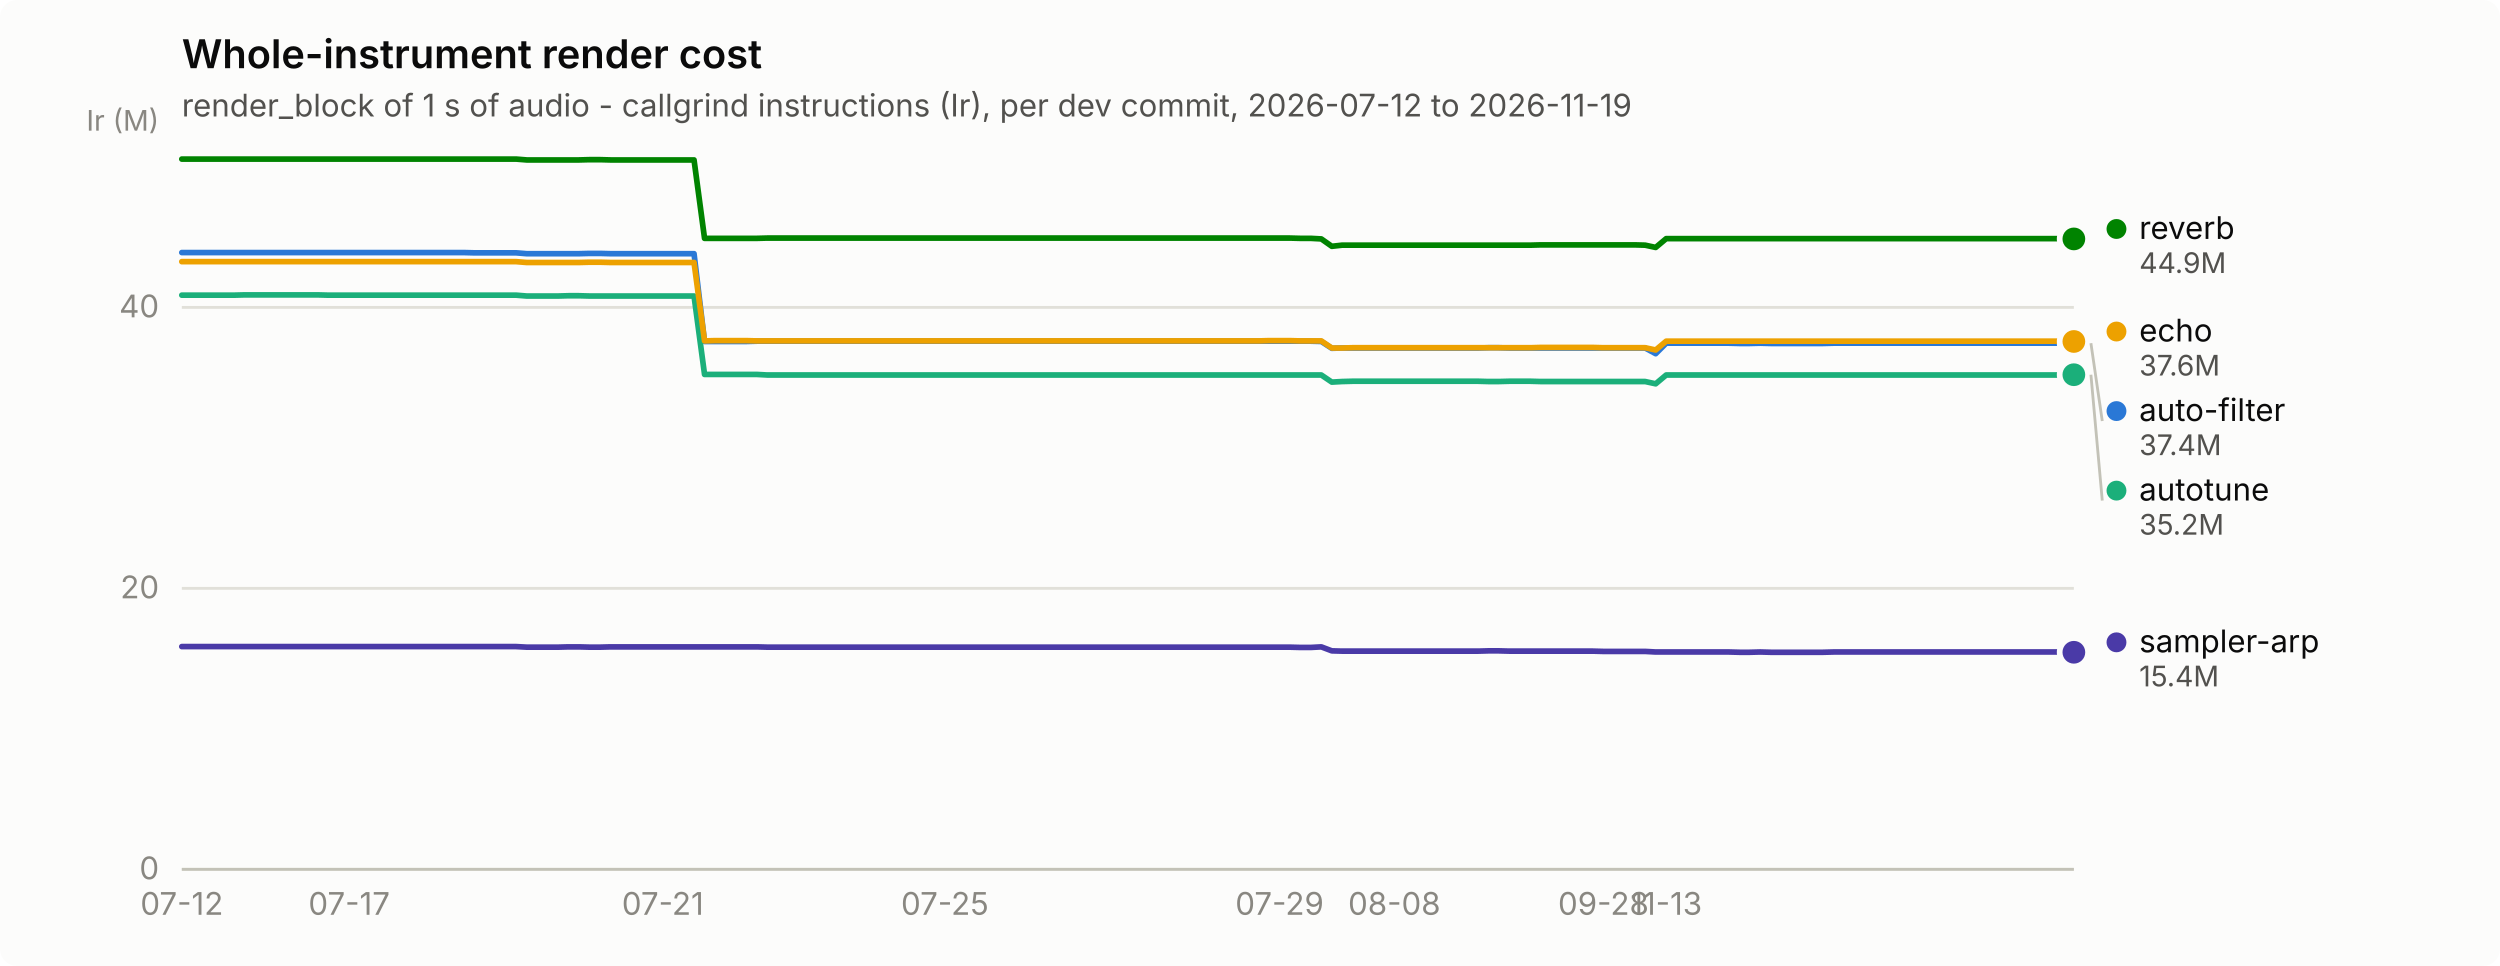
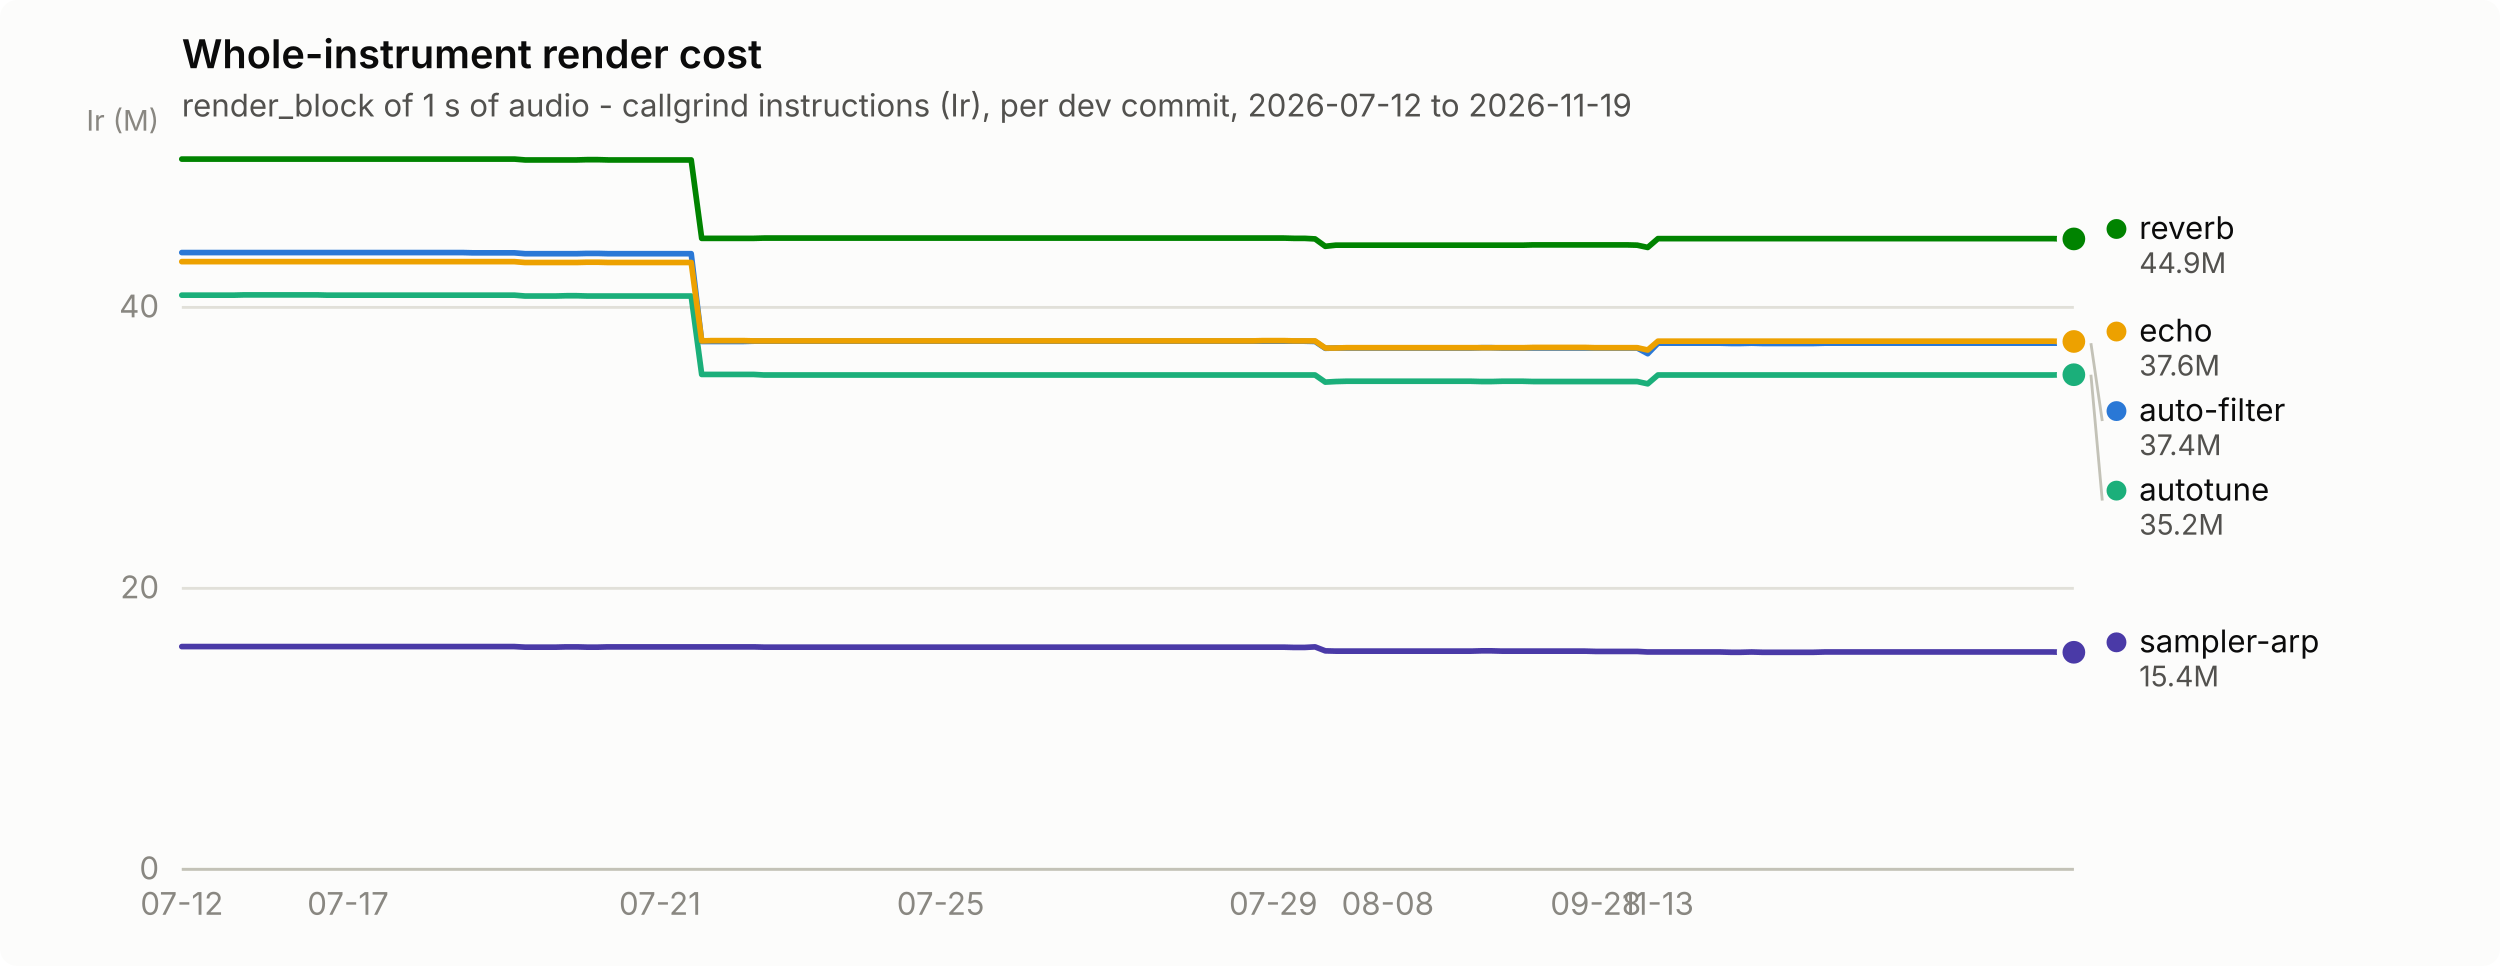
<svg xmlns="http://www.w3.org/2000/svg" width="880" height="340" viewBox="0 0 880 340" role="img" aria-label="Whole-instrument render cost">
  <rect width="880" height="340" rx="6" fill="#fcfcfb" />
  <text x="64" y="24" font-family="system-ui, -apple-system, &quot;Segoe UI&quot;, sans-serif" font-size="14" font-weight="600" fill="#0b0b0b">Whole-instrument render cost</text>
  <text x="64" y="41" font-family="system-ui, -apple-system, &quot;Segoe UI&quot;, sans-serif" font-size="11" fill="#52514e">render_block of 1 s of audio - callgrind instructions (Ir), per dev commit, 2026-07-12 to 2026-11-19</text>
  <line x1="64" y1="306.0" x2="730" y2="306.0" stroke="#e1e0d9" stroke-width="1" />
  <text x="56" y="309.5" text-anchor="end" font-family="system-ui, -apple-system, &quot;Segoe UI&quot;, sans-serif" font-size="11" style="font-variant-numeric: tabular-nums" fill="#898781">0</text>
  <line x1="64" y1="207.1" x2="730" y2="207.1" stroke="#e1e0d9" stroke-width="1" />
  <text x="56" y="210.6" text-anchor="end" font-family="system-ui, -apple-system, &quot;Segoe UI&quot;, sans-serif" font-size="11" style="font-variant-numeric: tabular-nums" fill="#898781">20</text>
  <line x1="64" y1="108.2" x2="730" y2="108.2" stroke="#e1e0d9" stroke-width="1" />
  <text x="56" y="111.7" text-anchor="end" font-family="system-ui, -apple-system, &quot;Segoe UI&quot;, sans-serif" font-size="11" style="font-variant-numeric: tabular-nums" fill="#898781">40</text>
  <text x="56" y="46" text-anchor="end" font-family="system-ui, -apple-system, &quot;Segoe UI&quot;, sans-serif" font-size="10" fill="#898781">Ir (M)</text>
  <line x1="64" y1="306" x2="730" y2="306" stroke="#c3c2b7" stroke-width="1" />
  <text x="64.0" y="322" text-anchor="middle" font-family="system-ui, -apple-system, &quot;Segoe UI&quot;, sans-serif" font-size="11" style="font-variant-numeric: tabular-nums" fill="#898781">07-12</text>
-   <text x="122.9" y="322" text-anchor="middle" font-family="system-ui, -apple-system, &quot;Segoe UI&quot;, sans-serif" font-size="11" style="font-variant-numeric: tabular-nums" fill="#898781">07-17</text>
-   <text x="233.3" y="322" text-anchor="middle" font-family="system-ui, -apple-system, &quot;Segoe UI&quot;, sans-serif" font-size="11" style="font-variant-numeric: tabular-nums" fill="#898781">07-21</text>
-   <text x="332.6" y="322" text-anchor="middle" font-family="system-ui, -apple-system, &quot;Segoe UI&quot;, sans-serif" font-size="11" style="font-variant-numeric: tabular-nums" fill="#898781">07-25</text>
-   <text x="450.4" y="322" text-anchor="middle" font-family="system-ui, -apple-system, &quot;Segoe UI&quot;, sans-serif" font-size="11" style="font-variant-numeric: tabular-nums" fill="#898781">07-29</text>
-   <text x="490.8" y="322" text-anchor="middle" font-family="system-ui, -apple-system, &quot;Segoe UI&quot;, sans-serif" font-size="11" style="font-variant-numeric: tabular-nums" fill="#898781">08-08</text>
-   <text x="564.4" y="322" text-anchor="middle" font-family="system-ui, -apple-system, &quot;Segoe UI&quot;, sans-serif" font-size="11" style="font-variant-numeric: tabular-nums" fill="#898781">09-28</text>
-   <text x="586.5" y="322" text-anchor="middle" font-family="system-ui, -apple-system, &quot;Segoe UI&quot;, sans-serif" font-size="11" style="font-variant-numeric: tabular-nums" fill="#898781">11-13</text>
-   <path d="M64.0,88.9 L67.7,88.9 L71.4,88.9 L75.0,88.9 L78.7,88.9 L82.4,88.9 L86.1,88.9 L89.8,88.9 L93.4,88.9 L97.1,88.9 L100.8,88.9 L104.5,88.9 L108.2,88.9 L111.8,88.9 L115.5,88.9 L119.2,88.9 L122.9,88.9 L126.6,88.9 L130.2,88.9 L133.9,88.9 L137.6,88.9 L141.3,88.9 L145.0,88.9 L148.6,88.9 L152.3,88.9 L156.0,88.9 L159.7,88.9 L163.3,88.9 L167.0,89.0 L170.7,89.0 L174.4,89.0 L178.1,89.0 L181.7,89.0 L185.4,89.3 L189.1,89.3 L192.8,89.3 L196.5,89.3 L200.1,89.3 L203.8,89.3 L207.5,89.2 L211.2,89.2 L214.9,89.3 L218.5,89.3 L222.2,89.3 L225.9,89.3 L229.6,89.3 L233.3,89.3 L236.9,89.3 L240.6,89.3 L244.3,89.3 L248.0,120.2 L251.7,120.2 L255.3,120.2 L259.0,120.2 L262.7,120.2 L266.4,120.1 L270.1,120.1 L273.7,120.1 L277.4,120.1 L281.1,120.1 L284.8,120.1 L288.5,120.1 L292.1,120.1 L295.8,120.1 L299.5,120.1 L303.2,120.1 L306.9,120.1 L310.5,120.1 L314.2,120.1 L317.9,120.1 L321.6,120.1 L325.2,120.1 L328.9,120.1 L332.6,120.1 L336.3,120.1 L340.0,120.1 L343.6,120.1 L347.3,120.1 L351.0,120.1 L354.7,120.1 L358.4,120.1 L362.0,120.1 L365.7,120.1 L369.4,120.1 L373.1,120.1 L376.8,120.1 L380.4,120.1 L384.1,120.1 L387.8,120.1 L391.5,120.1 L395.2,120.1 L398.8,120.1 L402.5,120.1 L406.2,120.1 L409.9,120.1 L413.6,120.1 L417.2,120.1 L420.9,120.1 L424.6,120.1 L428.3,120.1 L432.0,120.1 L435.6,120.1 L439.3,120.1 L443.0,120.1 L446.7,120.1 L450.4,120.1 L454.0,120.1 L457.7,120.1 L461.4,120.1 L465.1,120.2 L468.8,122.6 L472.4,122.5 L476.1,122.5 L479.8,122.5 L483.5,122.5 L487.1,122.5 L490.8,122.5 L494.5,122.5 L498.2,122.5 L501.9,122.5 L505.5,122.5 L509.2,122.5 L512.9,122.5 L516.6,122.5 L520.3,122.5 L523.9,122.4 L527.6,122.4 L531.3,122.5 L535.0,122.5 L538.7,122.5 L542.3,122.5 L546.0,122.5 L549.7,122.5 L553.4,122.5 L557.1,122.5 L560.7,122.5 L564.4,122.5 L568.1,122.5 L571.8,122.5 L575.5,122.5 L579.1,122.5 L582.8,124.5 L586.5,120.8 L590.2,120.8 L593.9,120.8 L597.5,120.8 L601.2,120.8 L604.9,120.8 L608.6,120.8 L612.3,120.9 L615.9,120.9 L619.6,120.8 L623.3,120.9 L627.0,120.9 L630.7,120.9 L634.3,120.9 L638.0,120.9 L641.7,120.9 L645.4,120.8 L649.0,120.8 L652.7,120.8 L656.4,120.8 L660.1,120.8 L663.8,120.8 L667.4,120.8 L671.1,120.8 L674.8,120.8 L678.5,120.8 L682.2,120.8 L685.8,120.8 L689.5,120.8 L693.2,120.8 L696.9,120.8 L700.6,120.8 L704.2,120.8 L707.9,120.8 L711.6,120.8 L715.3,120.8 L719.0,120.8 L722.6,120.8 L726.3,120.8 L730.0,120.8" fill="none" stroke="#2a78d6" stroke-width="2" stroke-linejoin="round" stroke-linecap="round" />
+   <text x="122.5" y="322" text-anchor="middle" font-family="system-ui, -apple-system, &quot;Segoe UI&quot;, sans-serif" font-size="11" style="font-variant-numeric: tabular-nums" fill="#898781">07-17</text>
+   <text x="232.3" y="322" text-anchor="middle" font-family="system-ui, -apple-system, &quot;Segoe UI&quot;, sans-serif" font-size="11" style="font-variant-numeric: tabular-nums" fill="#898781">07-21</text>
+   <text x="331.1" y="322" text-anchor="middle" font-family="system-ui, -apple-system, &quot;Segoe UI&quot;, sans-serif" font-size="11" style="font-variant-numeric: tabular-nums" fill="#898781">07-25</text>
+   <text x="448.2" y="322" text-anchor="middle" font-family="system-ui, -apple-system, &quot;Segoe UI&quot;, sans-serif" font-size="11" style="font-variant-numeric: tabular-nums" fill="#898781">07-29</text>
+   <text x="488.5" y="322" text-anchor="middle" font-family="system-ui, -apple-system, &quot;Segoe UI&quot;, sans-serif" font-size="11" style="font-variant-numeric: tabular-nums" fill="#898781">08-08</text>
+   <text x="561.7" y="322" text-anchor="middle" font-family="system-ui, -apple-system, &quot;Segoe UI&quot;, sans-serif" font-size="11" style="font-variant-numeric: tabular-nums" fill="#898781">09-28</text>
+   <text x="583.6" y="322" text-anchor="middle" font-family="system-ui, -apple-system, &quot;Segoe UI&quot;, sans-serif" font-size="11" style="font-variant-numeric: tabular-nums" fill="#898781">11-13</text>
+   <path d="M64.0,88.9 L67.7,88.9 L71.3,88.9 L75.0,88.9 L78.6,88.9 L82.3,88.9 L86.0,88.9 L89.6,88.9 L93.3,88.9 L96.9,88.9 L100.6,88.9 L104.3,88.9 L107.9,88.9 L111.6,88.9 L115.2,88.9 L118.9,88.9 L122.5,88.9 L126.2,88.9 L129.9,88.9 L133.5,88.9 L137.2,88.9 L140.8,88.9 L144.5,88.9 L148.2,88.9 L151.8,88.9 L155.5,88.9 L159.1,88.9 L162.8,88.9 L166.5,89.0 L170.1,89.0 L173.8,89.0 L177.4,89.0 L181.1,89.0 L184.8,89.3 L188.4,89.3 L192.1,89.3 L195.7,89.3 L199.4,89.3 L203.1,89.3 L206.7,89.2 L210.4,89.2 L214.0,89.3 L217.7,89.3 L221.4,89.3 L225.0,89.3 L228.7,89.3 L232.3,89.3 L236.0,89.3 L239.6,89.3 L243.3,89.3 L247.0,120.2 L250.6,120.2 L254.3,120.2 L257.9,120.2 L261.6,120.2 L265.3,120.1 L268.9,120.1 L272.6,120.1 L276.2,120.1 L279.9,120.1 L283.6,120.1 L287.2,120.1 L290.9,120.1 L294.5,120.1 L298.2,120.1 L301.9,120.1 L305.5,120.1 L309.2,120.1 L312.8,120.1 L316.5,120.1 L320.2,120.1 L323.8,120.1 L327.5,120.1 L331.1,120.1 L334.8,120.1 L338.5,120.1 L342.1,120.1 L345.8,120.1 L349.4,120.1 L353.1,120.1 L356.7,120.1 L360.4,120.1 L364.1,120.1 L367.7,120.1 L371.4,120.1 L375.0,120.1 L378.7,120.1 L382.4,120.1 L386.0,120.1 L389.7,120.1 L393.3,120.1 L397.0,120.1 L400.7,120.1 L404.3,120.1 L408.0,120.1 L411.6,120.1 L415.3,120.1 L419.0,120.1 L422.6,120.1 L426.3,120.1 L429.9,120.1 L433.6,120.1 L437.3,120.1 L440.9,120.1 L444.6,120.1 L448.2,120.1 L451.9,120.1 L455.5,120.1 L459.2,120.1 L462.9,120.2 L466.5,122.6 L470.2,122.5 L473.8,122.5 L477.5,122.5 L481.2,122.5 L484.8,122.5 L488.5,122.5 L492.1,122.5 L495.8,122.5 L499.5,122.5 L503.1,122.5 L506.8,122.5 L510.4,122.5 L514.1,122.5 L517.8,122.5 L521.4,122.4 L525.1,122.4 L528.7,122.5 L532.4,122.5 L536.1,122.5 L539.7,122.5 L543.4,122.5 L547.0,122.5 L550.7,122.5 L554.4,122.5 L558.0,122.5 L561.7,122.5 L565.3,122.5 L569.0,122.5 L572.6,122.5 L576.3,122.5 L580.0,124.5 L583.6,120.8 L587.3,120.8 L590.9,120.8 L594.6,120.8 L598.3,120.8 L601.9,120.8 L605.6,120.8 L609.2,120.9 L612.9,120.9 L616.6,120.8 L620.2,120.9 L623.9,120.9 L627.5,120.9 L631.2,120.9 L634.9,120.9 L638.5,120.9 L642.2,120.8 L645.8,120.8 L649.5,120.8 L653.2,120.8 L656.8,120.8 L660.5,120.8 L664.1,120.8 L667.8,120.8 L671.5,120.8 L675.1,120.8 L678.8,120.8 L682.4,120.8 L686.1,120.8 L689.7,120.8 L693.4,120.8 L697.1,120.8 L700.7,120.8 L704.4,120.8 L708.0,120.8 L711.7,120.8 L715.4,120.8 L719.0,120.8 L722.7,120.8 L726.3,120.8 L730.0,120.8" fill="none" stroke="#2a78d6" stroke-width="2" stroke-linejoin="round" stroke-linecap="round" />
  <circle cx="730.0" cy="120.8" r="6" fill="#fcfcfb" />
  <circle cx="730.0" cy="120.8" r="4" fill="#2a78d6" />
-   <path d="M64.0,103.9 L67.7,103.9 L71.4,103.9 L75.0,103.9 L78.7,103.9 L82.4,103.9 L86.1,103.8 L89.8,103.8 L93.4,103.8 L97.1,103.8 L100.8,103.8 L104.5,103.8 L108.2,103.8 L111.8,103.8 L115.5,103.9 L119.2,103.9 L122.9,103.9 L126.6,103.9 L130.2,103.9 L133.9,103.9 L137.6,103.9 L141.3,103.9 L145.0,103.9 L148.6,103.9 L152.3,103.9 L156.0,103.9 L159.7,103.9 L163.3,103.9 L167.0,103.9 L170.7,103.9 L174.4,103.9 L178.1,103.9 L181.7,103.9 L185.4,104.2 L189.1,104.2 L192.8,104.2 L196.5,104.2 L200.1,104.1 L203.8,104.1 L207.5,104.2 L211.2,104.2 L214.9,104.2 L218.5,104.2 L222.2,104.2 L225.9,104.2 L229.6,104.2 L233.3,104.2 L236.9,104.2 L240.6,104.2 L244.3,104.2 L248.0,131.8 L251.7,131.8 L255.3,131.8 L259.0,131.8 L262.7,131.8 L266.4,131.8 L270.1,132.0 L273.7,132.0 L277.4,132.0 L281.1,132.0 L284.8,132.0 L288.5,132.0 L292.1,132.0 L295.8,132.0 L299.5,132.0 L303.2,132.0 L306.9,132.0 L310.5,132.0 L314.2,132.0 L317.9,132.0 L321.6,132.0 L325.2,132.0 L328.9,132.0 L332.6,132.0 L336.3,132.0 L340.0,132.0 L343.6,132.0 L347.3,132.0 L351.0,132.0 L354.7,132.0 L358.4,132.0 L362.0,132.0 L365.7,132.0 L369.4,132.0 L373.1,132.0 L376.8,132.0 L380.4,132.0 L384.1,132.0 L387.8,132.0 L391.5,132.0 L395.2,132.0 L398.8,132.0 L402.5,132.0 L406.2,132.0 L409.9,132.0 L413.6,132.0 L417.2,132.0 L420.9,132.0 L424.6,132.0 L428.3,132.0 L432.0,132.0 L435.6,132.0 L439.3,132.0 L443.0,132.0 L446.7,132.0 L450.4,132.0 L454.0,132.0 L457.7,132.0 L461.4,132.0 L465.1,132.0 L468.8,134.5 L472.4,134.3 L476.1,134.2 L479.8,134.2 L483.5,134.2 L487.1,134.2 L490.8,134.2 L494.5,134.2 L498.2,134.2 L501.9,134.2 L505.5,134.2 L509.2,134.2 L512.9,134.2 L516.6,134.2 L520.3,134.2 L523.9,134.3 L527.6,134.3 L531.3,134.2 L535.0,134.2 L538.7,134.2 L542.3,134.3 L546.0,134.3 L549.7,134.3 L553.4,134.3 L557.1,134.3 L560.7,134.3 L564.4,134.3 L568.1,134.3 L571.8,134.3 L575.5,134.3 L579.1,134.3 L582.8,135.1 L586.5,132.0 L590.2,132.0 L593.9,132.0 L597.5,132.0 L601.2,132.0 L604.9,132.0 L608.6,132.0 L612.3,132.0 L615.9,132.0 L619.6,132.0 L623.3,132.0 L627.0,132.0 L630.7,132.0 L634.3,132.0 L638.0,132.0 L641.7,132.0 L645.4,132.0 L649.0,132.0 L652.7,132.0 L656.4,132.0 L660.1,132.0 L663.8,132.0 L667.4,132.0 L671.1,132.0 L674.8,132.0 L678.5,132.0 L682.2,132.0 L685.8,132.0 L689.5,132.0 L693.2,132.0 L696.9,132.0 L700.6,132.0 L704.2,132.0 L707.9,132.0 L711.6,132.0 L715.3,132.0 L719.0,132.0 L722.6,132.0 L726.3,132.0 L730.0,131.9" fill="none" stroke="#1baf7a" stroke-width="2" stroke-linejoin="round" stroke-linecap="round" />
+   <path d="M64.0,103.9 L67.7,103.9 L71.3,103.9 L75.0,103.9 L78.6,103.9 L82.3,103.9 L86.0,103.8 L89.6,103.8 L93.3,103.8 L96.9,103.8 L100.6,103.8 L104.3,103.8 L107.9,103.8 L111.6,103.8 L115.2,103.9 L118.9,103.9 L122.5,103.9 L126.2,103.9 L129.9,103.9 L133.5,103.9 L137.2,103.9 L140.8,103.9 L144.5,103.9 L148.2,103.9 L151.8,103.9 L155.5,103.9 L159.1,103.9 L162.8,103.9 L166.5,103.9 L170.1,103.9 L173.8,103.9 L177.4,103.9 L181.1,103.9 L184.8,104.2 L188.4,104.2 L192.1,104.2 L195.7,104.2 L199.4,104.1 L203.1,104.1 L206.7,104.2 L210.4,104.2 L214.0,104.2 L217.7,104.2 L221.4,104.2 L225.0,104.2 L228.7,104.2 L232.3,104.2 L236.0,104.2 L239.6,104.2 L243.3,104.2 L247.0,131.8 L250.6,131.8 L254.3,131.8 L257.9,131.8 L261.6,131.8 L265.3,131.8 L268.9,132.0 L272.6,132.0 L276.2,132.0 L279.9,132.0 L283.6,132.0 L287.2,132.0 L290.9,132.0 L294.5,132.0 L298.2,132.0 L301.9,132.0 L305.5,132.0 L309.2,132.0 L312.8,132.0 L316.5,132.0 L320.2,132.0 L323.8,132.0 L327.5,132.0 L331.1,132.0 L334.8,132.0 L338.5,132.0 L342.1,132.0 L345.8,132.0 L349.4,132.0 L353.1,132.0 L356.7,132.0 L360.4,132.0 L364.1,132.0 L367.7,132.0 L371.4,132.0 L375.0,132.0 L378.7,132.0 L382.4,132.0 L386.0,132.0 L389.7,132.0 L393.3,132.0 L397.0,132.0 L400.7,132.0 L404.3,132.0 L408.0,132.0 L411.6,132.0 L415.3,132.0 L419.0,132.0 L422.6,132.0 L426.3,132.0 L429.9,132.0 L433.6,132.0 L437.3,132.0 L440.9,132.0 L444.6,132.0 L448.2,132.0 L451.9,132.0 L455.5,132.0 L459.2,132.0 L462.9,132.0 L466.5,134.5 L470.2,134.3 L473.8,134.2 L477.5,134.2 L481.2,134.2 L484.8,134.2 L488.5,134.2 L492.1,134.2 L495.8,134.2 L499.5,134.2 L503.1,134.2 L506.8,134.2 L510.4,134.2 L514.1,134.2 L517.8,134.2 L521.4,134.3 L525.1,134.3 L528.7,134.2 L532.4,134.2 L536.1,134.2 L539.7,134.3 L543.4,134.3 L547.0,134.3 L550.7,134.3 L554.4,134.3 L558.0,134.3 L561.7,134.3 L565.3,134.3 L569.0,134.3 L572.6,134.3 L576.3,134.3 L580.0,135.1 L583.6,132.0 L587.3,132.0 L590.9,132.0 L594.6,132.0 L598.3,132.0 L601.9,132.0 L605.6,132.0 L609.2,132.0 L612.9,132.0 L616.6,132.0 L620.2,132.0 L623.9,132.0 L627.5,132.0 L631.2,132.0 L634.9,132.0 L638.5,132.0 L642.2,132.0 L645.8,132.0 L649.5,132.0 L653.2,132.0 L656.8,132.0 L660.5,132.0 L664.1,132.0 L667.8,132.0 L671.5,132.0 L675.1,132.0 L678.8,132.0 L682.4,132.0 L686.1,132.0 L689.7,132.0 L693.4,132.0 L697.1,132.0 L700.7,132.0 L704.4,132.0 L708.0,132.0 L711.7,132.0 L715.4,132.0 L719.0,132.0 L722.7,132.0 L726.3,131.9 L730.0,131.9" fill="none" stroke="#1baf7a" stroke-width="2" stroke-linejoin="round" stroke-linecap="round" />
  <circle cx="730.0" cy="131.9" r="6" fill="#fcfcfb" />
  <circle cx="730.0" cy="131.9" r="4" fill="#1baf7a" />
-   <path d="M64.0,92.1 L67.7,92.1 L71.4,92.1 L75.0,92.1 L78.7,92.1 L82.4,92.1 L86.1,92.1 L89.8,92.1 L93.4,92.1 L97.1,92.1 L100.8,92.1 L104.5,92.1 L108.2,92.1 L111.8,92.1 L115.5,92.1 L119.2,92.1 L122.9,92.1 L126.6,92.1 L130.2,92.1 L133.9,92.1 L137.6,92.1 L141.3,92.1 L145.0,92.1 L148.6,92.1 L152.3,92.1 L156.0,92.1 L159.7,92.1 L163.3,92.1 L167.0,92.1 L170.7,92.1 L174.4,92.1 L178.1,92.1 L181.7,92.1 L185.4,92.4 L189.1,92.4 L192.8,92.4 L196.5,92.4 L200.1,92.4 L203.8,92.4 L207.5,92.3 L211.2,92.3 L214.9,92.4 L218.5,92.4 L222.2,92.4 L225.9,92.4 L229.6,92.4 L233.3,92.4 L236.9,92.4 L240.6,92.4 L244.3,92.4 L248.0,120.0 L251.7,119.9 L255.3,119.9 L259.0,119.9 L262.7,119.9 L266.4,120.0 L270.1,120.0 L273.7,120.0 L277.4,120.0 L281.1,120.0 L284.8,120.0 L288.5,120.0 L292.1,120.0 L295.8,120.0 L299.5,120.0 L303.2,120.0 L306.9,120.0 L310.5,120.0 L314.2,120.0 L317.9,120.0 L321.6,120.0 L325.2,120.0 L328.9,120.0 L332.6,120.0 L336.3,120.0 L340.0,120.0 L343.6,120.0 L347.3,120.0 L351.0,120.0 L354.7,120.0 L358.4,120.0 L362.0,120.0 L365.7,120.0 L369.4,120.0 L373.1,120.0 L376.8,120.0 L380.4,120.0 L384.1,120.0 L387.8,120.0 L391.5,120.0 L395.2,120.0 L398.8,120.0 L402.5,120.0 L406.2,120.0 L409.9,120.0 L413.6,120.0 L417.2,120.0 L420.9,120.0 L424.6,120.0 L428.3,120.0 L432.0,120.0 L435.6,120.0 L439.3,120.0 L443.0,120.0 L446.7,119.9 L450.4,119.9 L454.0,119.9 L457.7,120.0 L461.4,120.0 L465.1,120.0 L468.8,122.5 L472.4,122.5 L476.1,122.4 L479.8,122.4 L483.5,122.4 L487.1,122.4 L490.8,122.4 L494.5,122.4 L498.2,122.4 L501.9,122.4 L505.5,122.4 L509.2,122.4 L512.9,122.4 L516.6,122.4 L520.3,122.4 L523.9,122.4 L527.6,122.4 L531.3,122.4 L535.0,122.4 L538.7,122.4 L542.3,122.3 L546.0,122.3 L549.7,122.3 L553.4,122.3 L557.1,122.3 L560.7,122.3 L564.4,122.4 L568.1,122.4 L571.8,122.4 L575.5,122.4 L579.1,122.4 L582.8,123.2 L586.5,120.1 L590.2,120.1 L593.9,120.1 L597.5,120.1 L601.2,120.1 L604.9,120.1 L608.6,120.1 L612.3,120.1 L615.9,120.1 L619.6,120.1 L623.3,120.1 L627.0,120.1 L630.7,120.1 L634.3,120.1 L638.0,120.1 L641.7,120.1 L645.4,120.1 L649.0,120.1 L652.7,120.1 L656.4,120.1 L660.1,120.1 L663.8,120.1 L667.4,120.1 L671.1,120.1 L674.8,120.1 L678.5,120.1 L682.2,120.1 L685.8,120.1 L689.5,120.1 L693.2,120.1 L696.9,120.1 L700.6,120.1 L704.2,120.1 L707.9,120.1 L711.6,120.1 L715.3,120.1 L719.0,120.1 L722.6,120.1 L726.3,120.1 L730.0,120.2" fill="none" stroke="#eda100" stroke-width="2" stroke-linejoin="round" stroke-linecap="round" />
+   <path d="M64.0,92.1 L67.7,92.1 L71.3,92.1 L75.0,92.1 L78.6,92.1 L82.3,92.1 L86.0,92.1 L89.6,92.1 L93.3,92.1 L96.9,92.1 L100.6,92.1 L104.3,92.1 L107.9,92.1 L111.6,92.1 L115.2,92.1 L118.9,92.1 L122.5,92.1 L126.2,92.1 L129.9,92.1 L133.5,92.1 L137.2,92.1 L140.8,92.1 L144.5,92.1 L148.2,92.1 L151.8,92.1 L155.5,92.1 L159.1,92.1 L162.8,92.1 L166.5,92.1 L170.1,92.1 L173.8,92.1 L177.4,92.1 L181.1,92.1 L184.8,92.4 L188.4,92.4 L192.1,92.4 L195.7,92.4 L199.4,92.4 L203.1,92.4 L206.7,92.3 L210.4,92.3 L214.0,92.4 L217.7,92.4 L221.4,92.4 L225.0,92.4 L228.7,92.4 L232.3,92.4 L236.0,92.4 L239.6,92.4 L243.3,92.4 L247.0,120.0 L250.6,119.9 L254.3,119.9 L257.9,119.9 L261.6,119.9 L265.3,120.0 L268.9,120.0 L272.6,120.0 L276.2,120.0 L279.9,120.0 L283.6,120.0 L287.2,120.0 L290.9,120.0 L294.5,120.0 L298.2,120.0 L301.9,120.0 L305.5,120.0 L309.2,120.0 L312.8,120.0 L316.5,120.0 L320.2,120.0 L323.8,120.0 L327.5,120.0 L331.1,120.0 L334.8,120.0 L338.5,120.0 L342.1,120.0 L345.8,120.0 L349.4,120.0 L353.1,120.0 L356.7,120.0 L360.4,120.0 L364.1,120.0 L367.7,120.0 L371.4,120.0 L375.0,120.0 L378.7,120.0 L382.4,120.0 L386.0,120.0 L389.7,120.0 L393.3,120.0 L397.0,120.0 L400.7,120.0 L404.3,120.0 L408.0,120.0 L411.6,120.0 L415.3,120.0 L419.0,120.0 L422.6,120.0 L426.3,120.0 L429.9,120.0 L433.6,120.0 L437.3,120.0 L440.9,120.0 L444.6,119.9 L448.2,119.9 L451.9,119.9 L455.5,120.0 L459.2,120.0 L462.9,120.0 L466.5,122.5 L470.2,122.5 L473.8,122.4 L477.5,122.4 L481.2,122.4 L484.8,122.4 L488.5,122.4 L492.1,122.4 L495.8,122.4 L499.5,122.4 L503.1,122.4 L506.8,122.4 L510.4,122.4 L514.1,122.4 L517.8,122.4 L521.4,122.4 L525.1,122.4 L528.7,122.4 L532.4,122.4 L536.1,122.4 L539.7,122.3 L543.4,122.3 L547.0,122.3 L550.7,122.3 L554.4,122.3 L558.0,122.3 L561.7,122.4 L565.3,122.4 L569.0,122.4 L572.6,122.4 L576.3,122.4 L580.0,123.2 L583.6,120.1 L587.3,120.1 L590.9,120.1 L594.6,120.1 L598.3,120.1 L601.9,120.1 L605.6,120.1 L609.2,120.1 L612.9,120.1 L616.6,120.1 L620.2,120.1 L623.9,120.1 L627.5,120.1 L631.2,120.1 L634.9,120.1 L638.5,120.1 L642.2,120.1 L645.8,120.1 L649.5,120.1 L653.2,120.1 L656.8,120.1 L660.5,120.1 L664.1,120.1 L667.8,120.1 L671.5,120.1 L675.1,120.1 L678.8,120.1 L682.4,120.1 L686.1,120.1 L689.7,120.1 L693.4,120.1 L697.1,120.1 L700.7,120.1 L704.4,120.1 L708.0,120.1 L711.7,120.1 L715.4,120.1 L719.0,120.1 L722.7,120.1 L726.3,120.2 L730.0,120.2" fill="none" stroke="#eda100" stroke-width="2" stroke-linejoin="round" stroke-linecap="round" />
  <circle cx="730.0" cy="120.2" r="6" fill="#fcfcfb" />
  <circle cx="730.0" cy="120.2" r="4" fill="#eda100" />
-   <path d="M64.0,56.0 L67.7,56.0 L71.4,56.0 L75.0,56.0 L78.7,56.0 L82.4,56.0 L86.1,56.0 L89.8,56.0 L93.4,56.0 L97.1,56.0 L100.8,56.0 L104.5,56.0 L108.2,56.0 L111.8,56.0 L115.5,56.0 L119.2,56.0 L122.9,56.0 L126.6,56.0 L130.2,56.0 L133.9,56.0 L137.6,56.0 L141.3,56.0 L145.0,56.0 L148.6,56.0 L152.3,56.0 L156.0,56.0 L159.7,56.0 L163.3,56.0 L167.0,56.0 L170.7,56.0 L174.4,56.0 L178.1,56.0 L181.7,56.0 L185.4,56.3 L189.1,56.3 L192.8,56.3 L196.5,56.3 L200.1,56.3 L203.8,56.3 L207.5,56.2 L211.2,56.2 L214.9,56.3 L218.5,56.3 L222.2,56.3 L225.9,56.3 L229.6,56.3 L233.3,56.3 L236.9,56.3 L240.6,56.3 L244.3,56.3 L248.0,83.9 L251.7,83.9 L255.3,83.9 L259.0,83.9 L262.7,83.9 L266.4,83.9 L270.1,83.8 L273.7,83.8 L277.4,83.8 L281.1,83.8 L284.8,83.8 L288.5,83.8 L292.1,83.8 L295.8,83.8 L299.5,83.8 L303.2,83.8 L306.9,83.8 L310.5,83.8 L314.2,83.8 L317.9,83.8 L321.6,83.8 L325.2,83.8 L328.9,83.8 L332.6,83.8 L336.3,83.8 L340.0,83.8 L343.6,83.8 L347.3,83.8 L351.0,83.8 L354.7,83.8 L358.4,83.8 L362.0,83.8 L365.7,83.8 L369.4,83.8 L373.1,83.8 L376.8,83.8 L380.4,83.8 L384.1,83.8 L387.8,83.8 L391.5,83.8 L395.2,83.8 L398.8,83.8 L402.5,83.8 L406.2,83.8 L409.9,83.8 L413.6,83.8 L417.2,83.8 L420.9,83.8 L424.6,83.8 L428.3,83.8 L432.0,83.8 L435.6,83.8 L439.3,83.8 L443.0,83.8 L446.7,83.8 L450.4,83.8 L454.0,83.8 L457.7,83.9 L461.4,83.9 L465.1,84.1 L468.8,86.7 L472.4,86.3 L476.1,86.3 L479.8,86.3 L483.5,86.3 L487.1,86.3 L490.8,86.3 L494.5,86.3 L498.2,86.3 L501.9,86.3 L505.5,86.3 L509.2,86.3 L512.9,86.3 L516.6,86.3 L520.3,86.3 L523.9,86.3 L527.6,86.3 L531.3,86.3 L535.0,86.3 L538.7,86.3 L542.3,86.2 L546.0,86.2 L549.7,86.2 L553.4,86.2 L557.1,86.2 L560.7,86.2 L564.4,86.2 L568.1,86.2 L571.8,86.2 L575.5,86.2 L579.1,86.3 L582.8,87.1 L586.5,84.0 L590.2,84.0 L593.9,84.0 L597.5,84.0 L601.2,84.0 L604.9,84.0 L608.6,84.0 L612.3,84.0 L615.9,84.0 L619.6,84.0 L623.3,84.0 L627.0,84.0 L630.7,84.0 L634.3,84.0 L638.0,84.0 L641.7,84.0 L645.4,84.0 L649.0,84.0 L652.7,84.0 L656.4,84.0 L660.1,84.0 L663.8,84.0 L667.4,84.0 L671.1,84.0 L674.8,84.0 L678.5,84.0 L682.2,84.0 L685.8,84.0 L689.5,84.0 L693.2,84.0 L696.9,84.0 L700.6,84.0 L704.2,84.0 L707.9,84.0 L711.6,84.0 L715.3,84.0 L719.0,84.0 L722.6,84.0 L726.3,84.0 L730.0,84.1" fill="none" stroke="#008300" stroke-width="2" stroke-linejoin="round" stroke-linecap="round" />
+   <path d="M64.0,56.0 L67.7,56.0 L71.3,56.0 L75.0,56.0 L78.6,56.0 L82.3,56.0 L86.0,56.0 L89.6,56.0 L93.3,56.0 L96.9,56.0 L100.6,56.0 L104.3,56.0 L107.9,56.0 L111.6,56.0 L115.2,56.0 L118.9,56.0 L122.5,56.0 L126.2,56.0 L129.9,56.0 L133.5,56.0 L137.2,56.0 L140.8,56.0 L144.5,56.0 L148.2,56.0 L151.8,56.0 L155.5,56.0 L159.1,56.0 L162.8,56.0 L166.5,56.0 L170.1,56.0 L173.8,56.0 L177.4,56.0 L181.1,56.0 L184.8,56.3 L188.4,56.3 L192.1,56.3 L195.7,56.3 L199.4,56.3 L203.1,56.3 L206.7,56.2 L210.4,56.2 L214.0,56.3 L217.7,56.3 L221.4,56.3 L225.0,56.3 L228.7,56.3 L232.3,56.3 L236.0,56.3 L239.6,56.3 L243.3,56.3 L247.0,83.9 L250.6,83.9 L254.3,83.9 L257.9,83.9 L261.6,83.9 L265.3,83.9 L268.9,83.8 L272.6,83.8 L276.2,83.8 L279.9,83.8 L283.6,83.8 L287.2,83.8 L290.9,83.8 L294.5,83.8 L298.2,83.8 L301.9,83.8 L305.5,83.8 L309.2,83.8 L312.8,83.8 L316.5,83.8 L320.2,83.8 L323.8,83.8 L327.5,83.8 L331.1,83.8 L334.8,83.8 L338.5,83.8 L342.1,83.8 L345.8,83.8 L349.4,83.8 L353.1,83.8 L356.7,83.8 L360.4,83.8 L364.1,83.8 L367.7,83.8 L371.4,83.8 L375.0,83.8 L378.7,83.8 L382.4,83.8 L386.0,83.8 L389.7,83.8 L393.3,83.8 L397.0,83.8 L400.7,83.8 L404.3,83.8 L408.0,83.8 L411.6,83.8 L415.3,83.8 L419.0,83.8 L422.6,83.8 L426.3,83.8 L429.9,83.8 L433.6,83.8 L437.3,83.8 L440.9,83.8 L444.6,83.8 L448.2,83.8 L451.9,83.8 L455.5,83.9 L459.2,83.9 L462.9,84.1 L466.5,86.7 L470.2,86.3 L473.8,86.3 L477.5,86.3 L481.2,86.3 L484.8,86.3 L488.5,86.3 L492.1,86.3 L495.8,86.3 L499.5,86.3 L503.1,86.3 L506.8,86.3 L510.4,86.3 L514.1,86.3 L517.8,86.3 L521.4,86.3 L525.1,86.3 L528.7,86.3 L532.4,86.3 L536.1,86.3 L539.7,86.2 L543.4,86.2 L547.0,86.2 L550.7,86.2 L554.4,86.2 L558.0,86.2 L561.7,86.2 L565.3,86.2 L569.0,86.2 L572.6,86.2 L576.3,86.3 L580.0,87.1 L583.6,84.0 L587.3,84.0 L590.9,84.0 L594.6,84.0 L598.3,84.0 L601.9,84.0 L605.6,84.0 L609.2,84.0 L612.9,84.0 L616.6,84.0 L620.2,84.0 L623.9,84.0 L627.5,84.0 L631.2,84.0 L634.9,84.0 L638.5,84.0 L642.2,84.0 L645.8,84.0 L649.5,84.0 L653.2,84.0 L656.8,84.0 L660.5,84.0 L664.1,84.0 L667.8,84.0 L671.5,84.0 L675.1,84.0 L678.8,84.0 L682.4,84.0 L686.1,84.0 L689.7,84.0 L693.4,84.0 L697.1,84.0 L700.7,84.0 L704.4,84.0 L708.0,84.0 L711.7,84.0 L715.4,84.0 L719.0,84.0 L722.7,84.0 L726.3,84.1 L730.0,84.1" fill="none" stroke="#008300" stroke-width="2" stroke-linejoin="round" stroke-linecap="round" />
  <circle cx="730.0" cy="84.1" r="6" fill="#fcfcfb" />
  <circle cx="730.0" cy="84.1" r="4" fill="#008300" />
-   <path d="M64.0,227.6 L67.7,227.6 L71.4,227.6 L75.0,227.6 L78.7,227.6 L82.4,227.6 L86.1,227.6 L89.8,227.6 L93.4,227.6 L97.1,227.6 L100.8,227.6 L104.5,227.6 L108.2,227.6 L111.8,227.6 L115.5,227.6 L119.2,227.6 L122.9,227.6 L126.6,227.6 L130.2,227.6 L133.9,227.6 L137.6,227.6 L141.3,227.6 L145.0,227.6 L148.6,227.6 L152.3,227.6 L156.0,227.6 L159.7,227.6 L163.3,227.6 L167.0,227.6 L170.7,227.6 L174.4,227.6 L178.1,227.6 L181.7,227.6 L185.4,227.8 L189.1,227.8 L192.8,227.8 L196.5,227.8 L200.1,227.7 L203.8,227.7 L207.5,227.8 L211.2,227.8 L214.9,227.7 L218.5,227.7 L222.2,227.7 L225.9,227.7 L229.6,227.7 L233.3,227.7 L236.9,227.7 L240.6,227.7 L244.3,227.7 L248.0,227.7 L251.7,227.7 L255.3,227.7 L259.0,227.7 L262.7,227.7 L266.4,227.7 L270.1,227.8 L273.7,227.8 L277.4,227.8 L281.1,227.8 L284.8,227.8 L288.5,227.8 L292.1,227.8 L295.8,227.8 L299.5,227.8 L303.2,227.8 L306.9,227.8 L310.5,227.8 L314.2,227.8 L317.9,227.8 L321.6,227.8 L325.2,227.8 L328.9,227.8 L332.6,227.8 L336.3,227.8 L340.0,227.8 L343.6,227.8 L347.3,227.8 L351.0,227.8 L354.7,227.8 L358.4,227.8 L362.0,227.8 L365.7,227.8 L369.4,227.8 L373.1,227.8 L376.8,227.8 L380.4,227.8 L384.1,227.8 L387.8,227.8 L391.5,227.8 L395.2,227.8 L398.8,227.8 L402.5,227.8 L406.2,227.8 L409.9,227.8 L413.6,227.8 L417.2,227.8 L420.9,227.8 L424.6,227.8 L428.3,227.8 L432.0,227.8 L435.6,227.8 L439.3,227.8 L443.0,227.8 L446.7,227.8 L450.4,227.8 L454.0,227.8 L457.7,227.9 L461.4,227.9 L465.1,227.7 L468.8,229.1 L472.4,229.2 L476.1,229.2 L479.8,229.2 L483.5,229.2 L487.1,229.2 L490.8,229.2 L494.5,229.2 L498.2,229.2 L501.9,229.2 L505.5,229.2 L509.2,229.2 L512.9,229.2 L516.6,229.2 L520.3,229.2 L523.9,229.1 L527.6,229.1 L531.3,229.2 L535.0,229.2 L538.7,229.2 L542.3,229.2 L546.0,229.2 L549.7,229.2 L553.4,229.2 L557.1,229.2 L560.7,229.2 L564.4,229.3 L568.1,229.3 L571.8,229.3 L575.5,229.3 L579.1,229.3 L582.8,229.5 L586.5,229.5 L590.2,229.5 L593.9,229.5 L597.5,229.5 L601.2,229.5 L604.9,229.5 L608.6,229.5 L612.3,229.6 L615.9,229.6 L619.6,229.5 L623.3,229.6 L627.0,229.6 L630.7,229.6 L634.3,229.6 L638.0,229.6 L641.7,229.6 L645.4,229.5 L649.0,229.5 L652.7,229.5 L656.4,229.5 L660.1,229.5 L663.8,229.5 L667.4,229.5 L671.1,229.5 L674.8,229.5 L678.5,229.5 L682.2,229.5 L685.8,229.5 L689.5,229.5 L693.2,229.5 L696.9,229.5 L700.6,229.5 L704.2,229.5 L707.9,229.5 L711.6,229.5 L715.3,229.5 L719.0,229.5 L722.6,229.5 L726.3,229.5 L730.0,229.6" fill="none" stroke="#4a3aa7" stroke-width="2" stroke-linejoin="round" stroke-linecap="round" />
+   <path d="M64.0,227.6 L67.7,227.6 L71.3,227.6 L75.0,227.6 L78.6,227.6 L82.3,227.6 L86.0,227.6 L89.6,227.6 L93.3,227.6 L96.9,227.6 L100.6,227.6 L104.3,227.6 L107.9,227.6 L111.6,227.6 L115.2,227.6 L118.9,227.6 L122.5,227.6 L126.2,227.6 L129.9,227.6 L133.5,227.6 L137.2,227.6 L140.8,227.6 L144.5,227.6 L148.2,227.6 L151.8,227.6 L155.5,227.6 L159.1,227.6 L162.8,227.6 L166.5,227.6 L170.1,227.6 L173.8,227.6 L177.4,227.6 L181.1,227.6 L184.8,227.8 L188.4,227.8 L192.1,227.8 L195.7,227.8 L199.4,227.7 L203.1,227.7 L206.7,227.8 L210.4,227.8 L214.0,227.7 L217.7,227.7 L221.4,227.7 L225.0,227.7 L228.7,227.7 L232.3,227.7 L236.0,227.7 L239.6,227.7 L243.3,227.7 L247.0,227.7 L250.6,227.7 L254.3,227.7 L257.9,227.7 L261.6,227.7 L265.3,227.7 L268.9,227.8 L272.6,227.8 L276.2,227.8 L279.9,227.8 L283.6,227.8 L287.2,227.8 L290.9,227.8 L294.5,227.8 L298.2,227.8 L301.9,227.8 L305.5,227.8 L309.2,227.8 L312.8,227.8 L316.5,227.8 L320.2,227.8 L323.8,227.8 L327.5,227.8 L331.1,227.8 L334.8,227.8 L338.5,227.8 L342.1,227.8 L345.8,227.8 L349.4,227.8 L353.1,227.8 L356.7,227.8 L360.4,227.8 L364.1,227.8 L367.7,227.8 L371.4,227.8 L375.0,227.8 L378.7,227.8 L382.4,227.8 L386.0,227.8 L389.7,227.8 L393.3,227.8 L397.0,227.8 L400.7,227.8 L404.3,227.8 L408.0,227.8 L411.6,227.8 L415.3,227.8 L419.0,227.8 L422.6,227.8 L426.3,227.8 L429.9,227.8 L433.6,227.8 L437.3,227.8 L440.9,227.8 L444.6,227.8 L448.2,227.8 L451.9,227.8 L455.5,227.9 L459.2,227.9 L462.9,227.7 L466.5,229.1 L470.2,229.2 L473.8,229.2 L477.5,229.2 L481.2,229.2 L484.8,229.2 L488.5,229.2 L492.1,229.2 L495.8,229.2 L499.5,229.2 L503.1,229.2 L506.8,229.2 L510.4,229.2 L514.1,229.2 L517.8,229.2 L521.4,229.1 L525.1,229.1 L528.7,229.2 L532.4,229.2 L536.1,229.2 L539.7,229.2 L543.4,229.2 L547.0,229.2 L550.7,229.2 L554.4,229.2 L558.0,229.2 L561.7,229.3 L565.3,229.3 L569.0,229.3 L572.6,229.3 L576.3,229.3 L580.0,229.5 L583.6,229.5 L587.3,229.5 L590.9,229.5 L594.6,229.5 L598.3,229.5 L601.9,229.5 L605.6,229.5 L609.2,229.6 L612.9,229.6 L616.6,229.5 L620.2,229.6 L623.9,229.6 L627.5,229.6 L631.2,229.6 L634.9,229.6 L638.5,229.6 L642.2,229.5 L645.8,229.5 L649.5,229.5 L653.2,229.5 L656.8,229.5 L660.5,229.5 L664.1,229.5 L667.8,229.5 L671.5,229.5 L675.1,229.5 L678.8,229.5 L682.4,229.5 L686.1,229.5 L689.7,229.5 L693.4,229.5 L697.1,229.5 L700.7,229.5 L704.4,229.5 L708.0,229.5 L711.7,229.5 L715.4,229.5 L719.0,229.5 L722.7,229.5 L726.3,229.6 L730.0,229.6" fill="none" stroke="#4a3aa7" stroke-width="2" stroke-linejoin="round" stroke-linecap="round" />
  <circle cx="730.0" cy="229.6" r="6" fill="#fcfcfb" />
  <circle cx="730.0" cy="229.6" r="4" fill="#4a3aa7" />
  <circle cx="745.0" cy="80.6" r="3.5" fill="#008300" />
  <text x="753.0" y="84.1" font-family="system-ui, -apple-system, &quot;Segoe UI&quot;, sans-serif" font-size="11" fill="#0b0b0b">reverb</text>
  <text x="753.0" y="96.1" font-family="system-ui, -apple-system, &quot;Segoe UI&quot;, sans-serif" font-size="10" style="font-variant-numeric: tabular-nums" fill="#52514e">44.9M</text>
  <circle cx="745.0" cy="116.7" r="3.5" fill="#eda100" />
  <text x="753.0" y="120.2" font-family="system-ui, -apple-system, &quot;Segoe UI&quot;, sans-serif" font-size="11" fill="#0b0b0b">echo</text>
  <text x="753.0" y="132.2" font-family="system-ui, -apple-system, &quot;Segoe UI&quot;, sans-serif" font-size="10" style="font-variant-numeric: tabular-nums" fill="#52514e">37.6M</text>
  <line x1="736.0" y1="120.8" x2="740.0" y2="148.2" stroke="#c3c2b7" stroke-width="1" />
  <circle cx="745.0" cy="144.7" r="3.5" fill="#2a78d6" />
  <text x="753.0" y="148.2" font-family="system-ui, -apple-system, &quot;Segoe UI&quot;, sans-serif" font-size="11" fill="#0b0b0b">auto-filter</text>
  <text x="753.0" y="160.2" font-family="system-ui, -apple-system, &quot;Segoe UI&quot;, sans-serif" font-size="10" style="font-variant-numeric: tabular-nums" fill="#52514e">37.4M</text>
  <line x1="736.0" y1="131.9" x2="740.0" y2="176.2" stroke="#c3c2b7" stroke-width="1" />
  <circle cx="745.0" cy="172.7" r="3.5" fill="#1baf7a" />
  <text x="753.0" y="176.2" font-family="system-ui, -apple-system, &quot;Segoe UI&quot;, sans-serif" font-size="11" fill="#0b0b0b">autotune</text>
  <text x="753.0" y="188.2" font-family="system-ui, -apple-system, &quot;Segoe UI&quot;, sans-serif" font-size="10" style="font-variant-numeric: tabular-nums" fill="#52514e">35.2M</text>
  <circle cx="745.0" cy="226.1" r="3.5" fill="#4a3aa7" />
  <text x="753.0" y="229.6" font-family="system-ui, -apple-system, &quot;Segoe UI&quot;, sans-serif" font-size="11" fill="#0b0b0b">sampler-arp</text>
  <text x="753.0" y="241.6" font-family="system-ui, -apple-system, &quot;Segoe UI&quot;, sans-serif" font-size="10" style="font-variant-numeric: tabular-nums" fill="#52514e">15.4M</text>
</svg>
